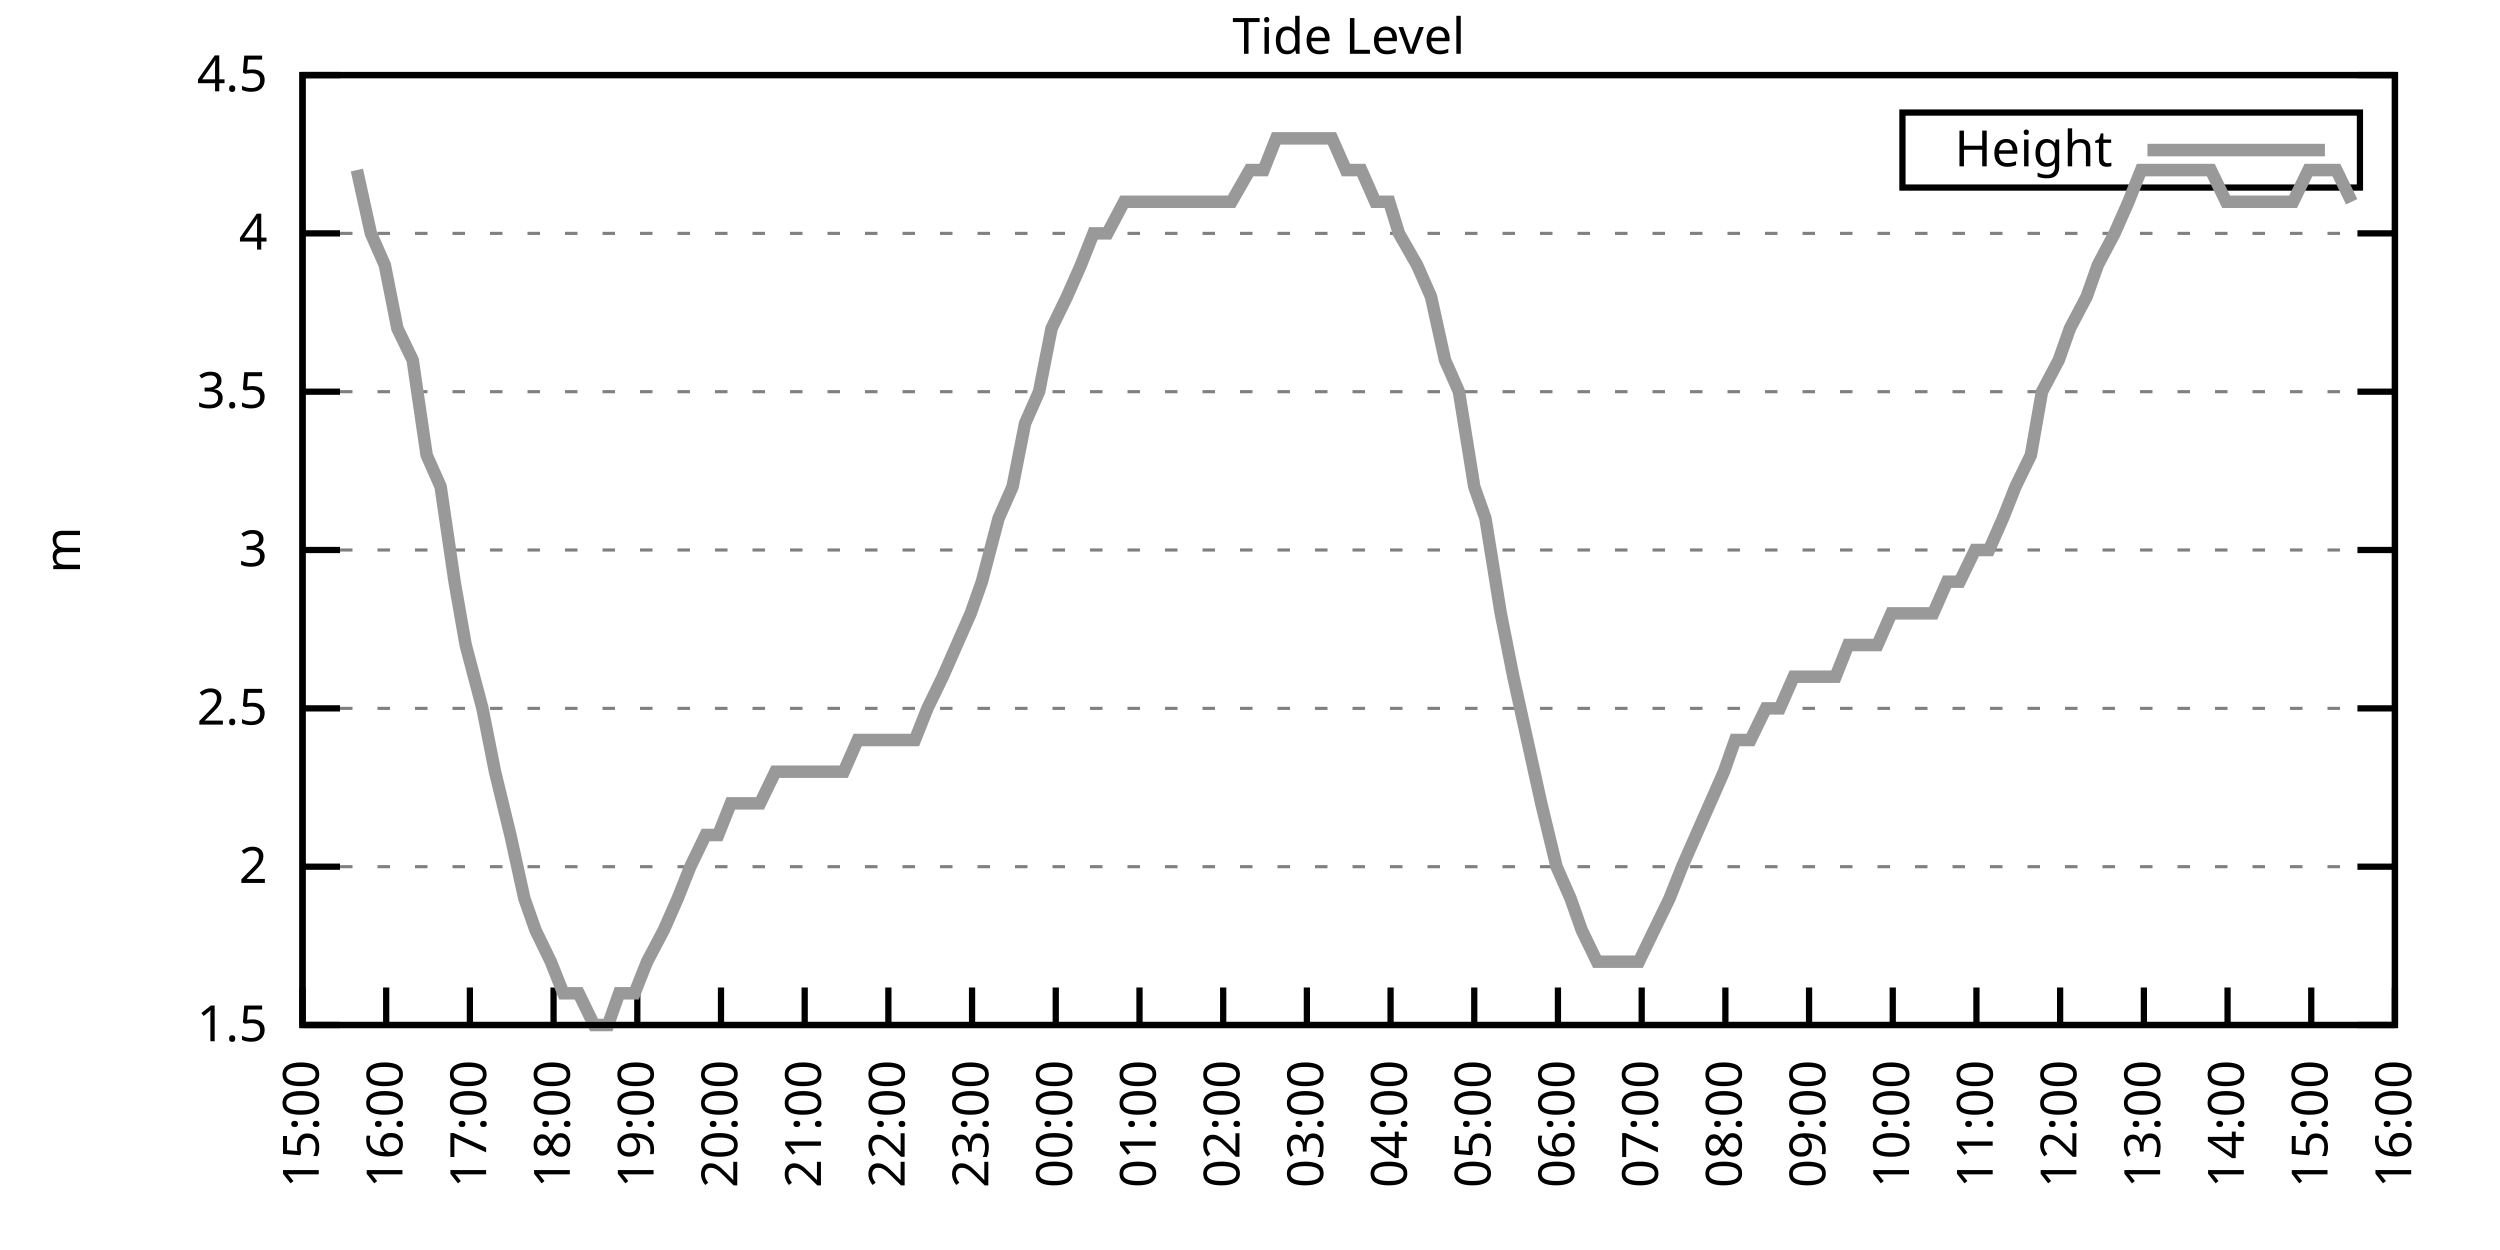
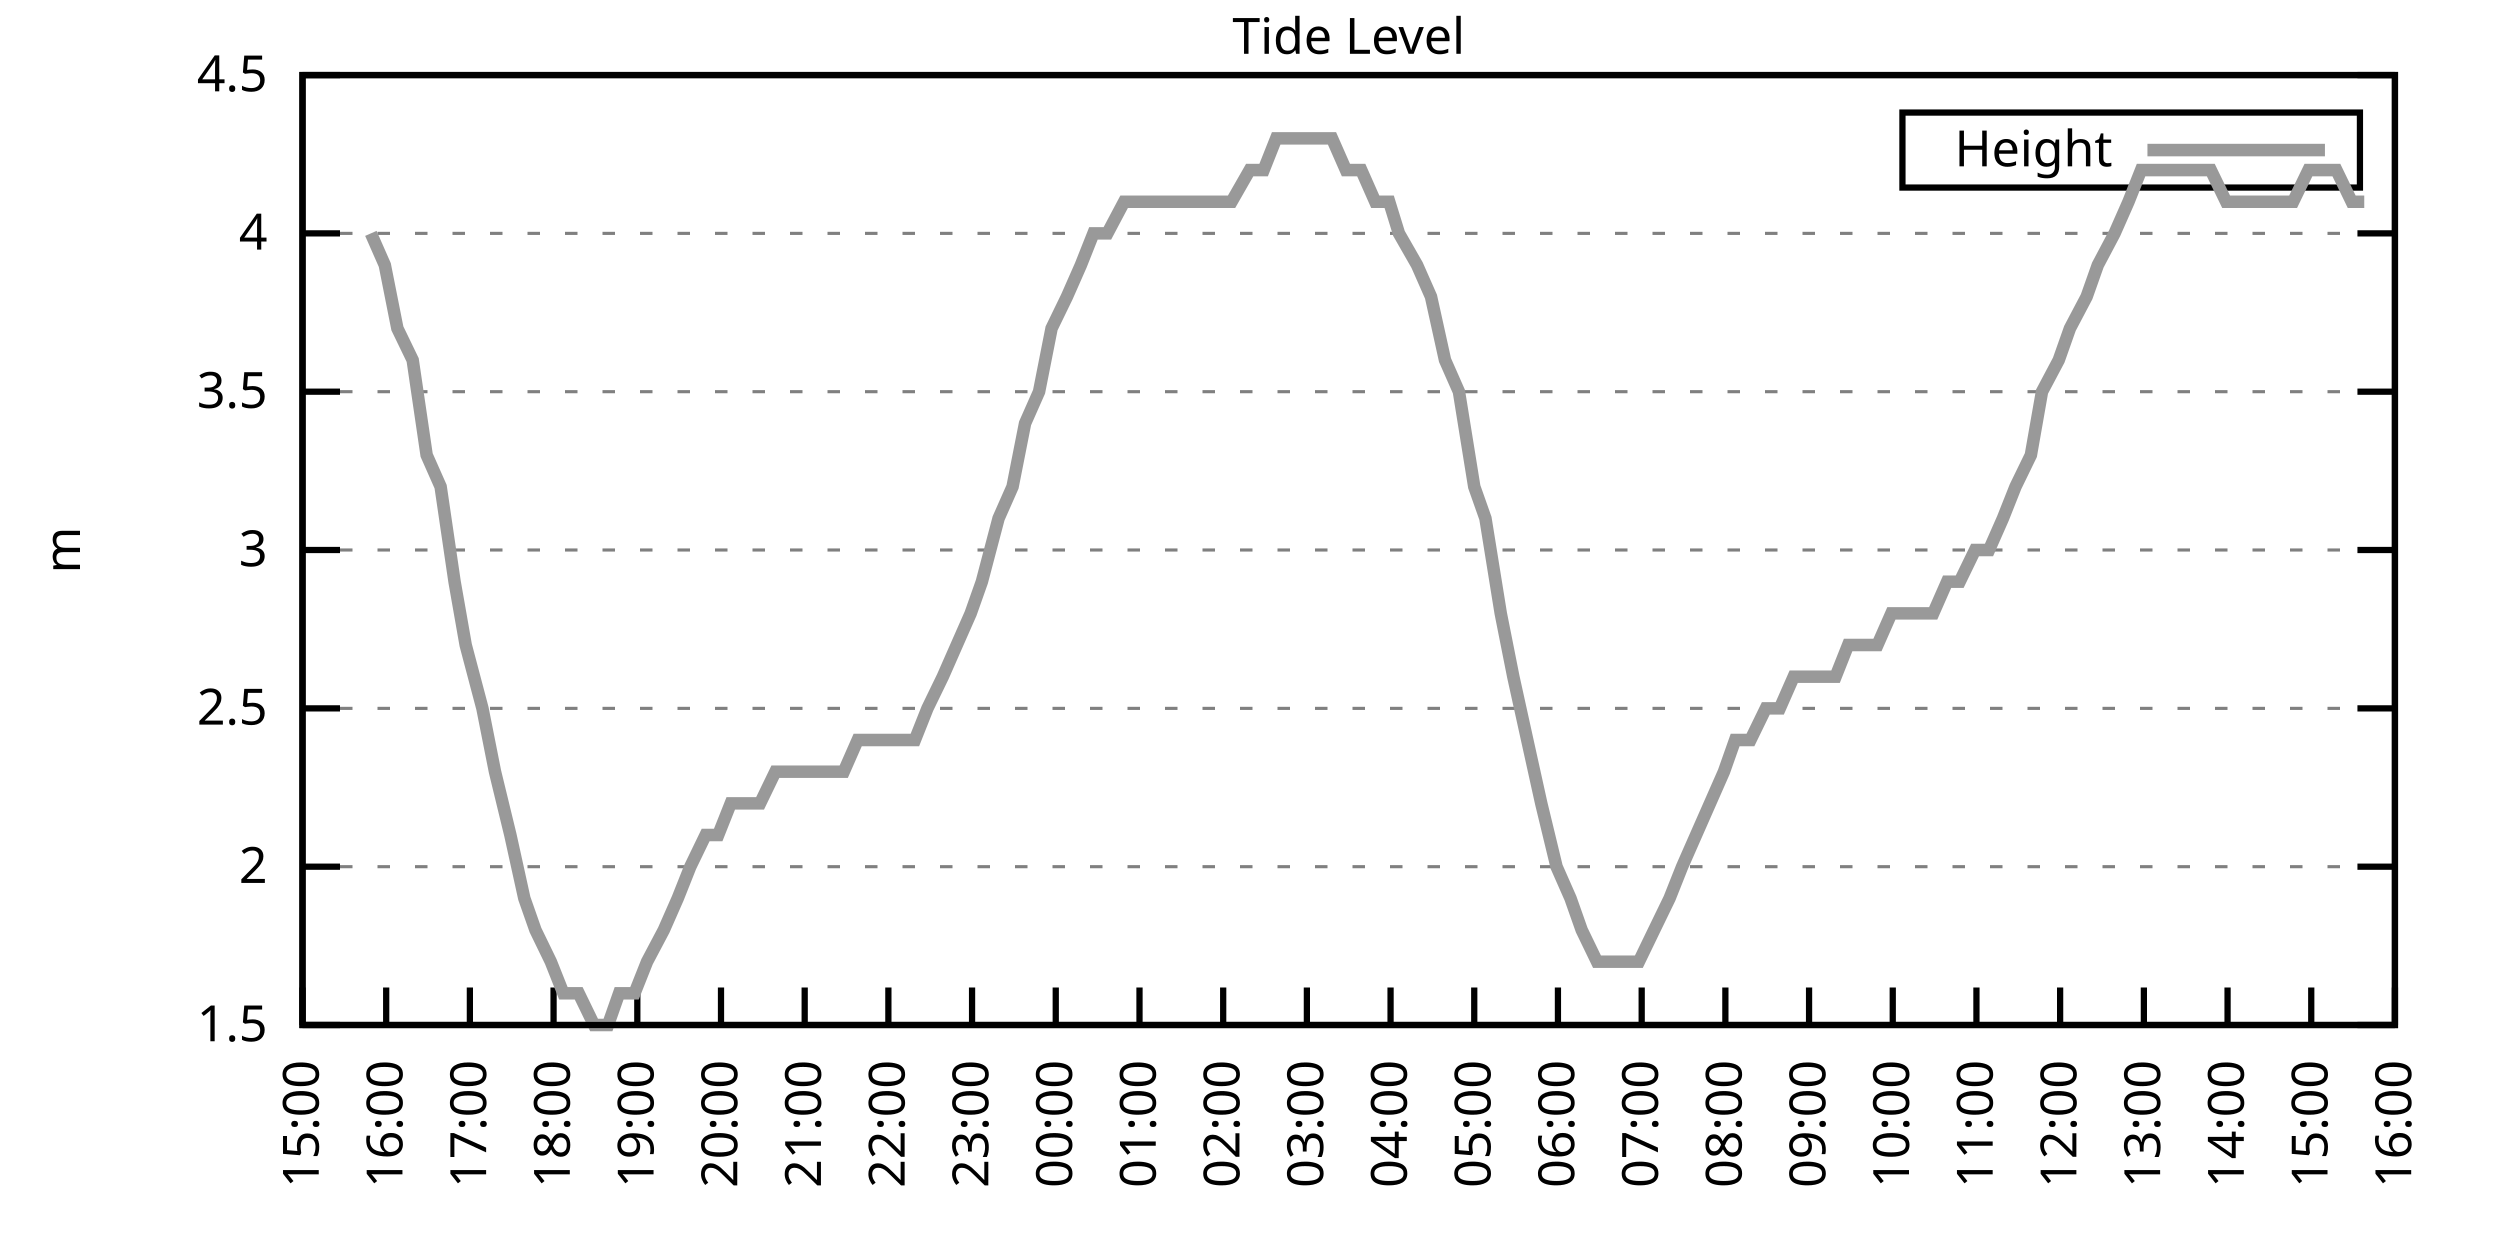
<svg xmlns="http://www.w3.org/2000/svg" xmlns:xlink="http://www.w3.org/1999/xlink" width="400" height="200" viewBox="0 0 400 200">
  <g id="gnuplot_canvas">
    <rect x="0" y="0" width="400" height="200" fill="none" />
    <defs>
      <circle id="gpDot" r="0.5" stroke-width="0.5" stroke="currentColor" />
      <path id="gpPt0" stroke-width="0.333" stroke="currentColor" d="M-1,0 h2 M0,-1 v2" />
      <path id="gpPt1" stroke-width="0.333" stroke="currentColor" d="M-1,-1 L1,1 M1,-1 L-1,1" />
      <path id="gpPt2" stroke-width="0.333" stroke="currentColor" d="M-1,0 L1,0 M0,-1 L0,1 M-1,-1 L1,1 M-1,1 L1,-1" />
      <rect id="gpPt3" stroke-width="0.333" stroke="currentColor" x="-1" y="-1" width="2" height="2" />
      <rect id="gpPt4" stroke-width="0.333" stroke="currentColor" fill="currentColor" x="-1" y="-1" width="2" height="2" />
      <circle id="gpPt5" stroke-width="0.333" stroke="currentColor" cx="0" cy="0" r="1" />
      <use xlink:href="#gpPt5" id="gpPt6" fill="currentColor" stroke="none" />
      <path id="gpPt7" stroke-width="0.333" stroke="currentColor" d="M0,-1.33 L-1.33,0.67 L1.33,0.67 z" />
      <use xlink:href="#gpPt7" id="gpPt8" fill="currentColor" stroke="none" />
      <use xlink:href="#gpPt7" id="gpPt9" stroke="currentColor" transform="rotate(180)" />
      <use xlink:href="#gpPt9" id="gpPt10" fill="currentColor" stroke="none" />
      <use xlink:href="#gpPt3" id="gpPt11" stroke="currentColor" transform="rotate(45)" />
      <use xlink:href="#gpPt11" id="gpPt12" fill="currentColor" stroke="none" />
      <path id="gpPt13" stroke-width="0.333" stroke="currentColor" d="M0,1.330 L1.265,0.411 L0.782,-1.067 L-0.782,-1.076 L-1.265,0.411 z" />
      <use xlink:href="#gpPt13" id="gpPt14" fill="currentColor" stroke="none" />
      <filter id="textbox" filterUnits="objectBoundingBox" x="0" y="0" height="1" width="1">
        <feFlood flood-color="white" flood-opacity="1" result="bgnd" />
        <feComposite in="SourceGraphic" in2="bgnd" operator="atop" />
      </filter>
      <filter id="greybox" filterUnits="objectBoundingBox" x="0" y="0" height="1" width="1">
        <feFlood flood-color="lightgrey" flood-opacity="1" result="grey" />
        <feComposite in="SourceGraphic" in2="grey" operator="atop" />
      </filter>
    </defs>
    <g fill="none" color="white" stroke="currentColor" stroke-width="1.00" stroke-linecap="butt" stroke-linejoin="miter">
</g>
    <g fill="none" color="black" stroke="currentColor" stroke-width="1.00" stroke-linecap="butt" stroke-linejoin="miter">
      <g stroke="none" shape-rendering="crispEdges">
        <polygon fill="rgb(255, 255, 255)" points="48.40,164.00 383.18,164.00 383.18,12.02 48.40,12.02 " />
      </g>
    </g>
    <g fill="none" color="black" stroke="currentColor" stroke-width="1.00" stroke-linecap="butt" stroke-linejoin="miter">
</g>
    <g fill="none" color="black" stroke="black" stroke-width="0.50" stroke-linecap="butt" stroke-linejoin="miter">
</g>
    <g fill="none" color="gray" stroke="currentColor" stroke-width="0.50" stroke-linecap="butt" stroke-linejoin="miter">
      <path stroke="gray" stroke-dasharray="2,4" class="gridline" d="M48.40,164.00 L383.19,164.00  " />
    </g>
    <g fill="none" color="gray" stroke="gray" stroke-width="1.00" stroke-linecap="butt" stroke-linejoin="miter">
</g>
    <g fill="none" color="black" stroke="currentColor" stroke-width="1.00" stroke-linecap="butt" stroke-linejoin="miter">
      <path stroke="black" d="M48.40,164.00 L54.40,164.00 M383.19,164.00 L377.19,164.00  " />
      <g transform="translate(42.80,166.60)" stroke="none" fill="black" font-family="Sans" font-size="8.00" text-anchor="end">
        <text>
          <tspan font-family="Sans"> 1.5</tspan>
        </text>
      </g>
    </g>
    <g fill="none" color="black" stroke="currentColor" stroke-width="1.00" stroke-linecap="butt" stroke-linejoin="miter">
</g>
    <g fill="none" color="black" stroke="black" stroke-width="0.50" stroke-linecap="butt" stroke-linejoin="miter">
</g>
    <g fill="none" color="gray" stroke="currentColor" stroke-width="0.50" stroke-linecap="butt" stroke-linejoin="miter">
      <path stroke="gray" stroke-dasharray="2,4" class="gridline" d="M48.40,138.67 L383.19,138.67  " />
    </g>
    <g fill="none" color="gray" stroke="gray" stroke-width="1.00" stroke-linecap="butt" stroke-linejoin="miter">
</g>
    <g fill="none" color="black" stroke="currentColor" stroke-width="1.00" stroke-linecap="butt" stroke-linejoin="miter">
      <path stroke="black" d="M48.40,138.67 L54.40,138.67 M383.19,138.67 L377.19,138.67  " />
      <g transform="translate(42.80,141.27)" stroke="none" fill="black" font-family="Sans" font-size="8.00" text-anchor="end">
        <text>
          <tspan font-family="Sans"> 2</tspan>
        </text>
      </g>
    </g>
    <g fill="none" color="black" stroke="currentColor" stroke-width="1.00" stroke-linecap="butt" stroke-linejoin="miter">
</g>
    <g fill="none" color="black" stroke="black" stroke-width="0.50" stroke-linecap="butt" stroke-linejoin="miter">
</g>
    <g fill="none" color="gray" stroke="currentColor" stroke-width="0.50" stroke-linecap="butt" stroke-linejoin="miter">
      <path stroke="gray" stroke-dasharray="2,4" class="gridline" d="M48.40,113.34 L383.19,113.34  " />
    </g>
    <g fill="none" color="gray" stroke="gray" stroke-width="1.00" stroke-linecap="butt" stroke-linejoin="miter">
</g>
    <g fill="none" color="black" stroke="currentColor" stroke-width="1.00" stroke-linecap="butt" stroke-linejoin="miter">
      <path stroke="black" d="M48.40,113.34 L54.40,113.34 M383.19,113.34 L377.19,113.34  " />
      <g transform="translate(42.80,115.94)" stroke="none" fill="black" font-family="Sans" font-size="8.00" text-anchor="end">
        <text>
          <tspan font-family="Sans"> 2.5</tspan>
        </text>
      </g>
    </g>
    <g fill="none" color="black" stroke="currentColor" stroke-width="1.00" stroke-linecap="butt" stroke-linejoin="miter">
</g>
    <g fill="none" color="black" stroke="black" stroke-width="0.50" stroke-linecap="butt" stroke-linejoin="miter">
</g>
    <g fill="none" color="gray" stroke="currentColor" stroke-width="0.50" stroke-linecap="butt" stroke-linejoin="miter">
      <path stroke="gray" stroke-dasharray="2,4" class="gridline" d="M48.40,88.00 L383.19,88.00  " />
    </g>
    <g fill="none" color="gray" stroke="gray" stroke-width="1.00" stroke-linecap="butt" stroke-linejoin="miter">
</g>
    <g fill="none" color="black" stroke="currentColor" stroke-width="1.00" stroke-linecap="butt" stroke-linejoin="miter">
      <path stroke="black" d="M48.40,88.00 L54.40,88.00 M383.19,88.00 L377.19,88.00  " />
      <g transform="translate(42.80,90.60)" stroke="none" fill="black" font-family="Sans" font-size="8.00" text-anchor="end">
        <text>
          <tspan font-family="Sans"> 3</tspan>
        </text>
      </g>
    </g>
    <g fill="none" color="black" stroke="currentColor" stroke-width="1.00" stroke-linecap="butt" stroke-linejoin="miter">
</g>
    <g fill="none" color="black" stroke="black" stroke-width="0.50" stroke-linecap="butt" stroke-linejoin="miter">
</g>
    <g fill="none" color="gray" stroke="currentColor" stroke-width="0.50" stroke-linecap="butt" stroke-linejoin="miter">
      <path stroke="gray" stroke-dasharray="2,4" class="gridline" d="M48.40,62.67 L383.19,62.67  " />
    </g>
    <g fill="none" color="gray" stroke="gray" stroke-width="1.00" stroke-linecap="butt" stroke-linejoin="miter">
</g>
    <g fill="none" color="black" stroke="currentColor" stroke-width="1.00" stroke-linecap="butt" stroke-linejoin="miter">
      <path stroke="black" d="M48.40,62.67 L54.40,62.67 M383.19,62.67 L377.19,62.67  " />
      <g transform="translate(42.80,65.27)" stroke="none" fill="black" font-family="Sans" font-size="8.00" text-anchor="end">
        <text>
          <tspan font-family="Sans"> 3.5</tspan>
        </text>
      </g>
    </g>
    <g fill="none" color="black" stroke="currentColor" stroke-width="1.00" stroke-linecap="butt" stroke-linejoin="miter">
</g>
    <g fill="none" color="black" stroke="black" stroke-width="0.50" stroke-linecap="butt" stroke-linejoin="miter">
</g>
    <g fill="none" color="gray" stroke="currentColor" stroke-width="0.50" stroke-linecap="butt" stroke-linejoin="miter">
      <path stroke="gray" stroke-dasharray="2,4" class="gridline" d="M48.40,37.34 L383.19,37.34  " />
    </g>
    <g fill="none" color="gray" stroke="gray" stroke-width="1.00" stroke-linecap="butt" stroke-linejoin="miter">
</g>
    <g fill="none" color="black" stroke="currentColor" stroke-width="1.00" stroke-linecap="butt" stroke-linejoin="miter">
      <path stroke="black" d="M48.40,37.34 L54.40,37.34 M383.19,37.34 L377.19,37.34  " />
      <g transform="translate(42.80,39.94)" stroke="none" fill="black" font-family="Sans" font-size="8.00" text-anchor="end">
        <text>
          <tspan font-family="Sans"> 4</tspan>
        </text>
      </g>
    </g>
    <g fill="none" color="black" stroke="currentColor" stroke-width="1.00" stroke-linecap="butt" stroke-linejoin="miter">
</g>
    <g fill="none" color="black" stroke="black" stroke-width="0.50" stroke-linecap="butt" stroke-linejoin="miter">
</g>
    <g fill="none" color="gray" stroke="currentColor" stroke-width="0.50" stroke-linecap="butt" stroke-linejoin="miter">
      <path stroke="gray" stroke-dasharray="2,4" class="gridline" d="M48.40,12.01 L383.19,12.01  " />
    </g>
    <g fill="none" color="gray" stroke="gray" stroke-width="1.00" stroke-linecap="butt" stroke-linejoin="miter">
</g>
    <g fill="none" color="black" stroke="currentColor" stroke-width="1.00" stroke-linecap="butt" stroke-linejoin="miter">
      <path stroke="black" d="M48.40,12.01 L54.40,12.01 M383.19,12.01 L377.19,12.01  " />
      <g transform="translate(42.80,14.61)" stroke="none" fill="black" font-family="Sans" font-size="8.00" text-anchor="end">
        <text>
          <tspan font-family="Sans"> 4.5</tspan>
        </text>
      </g>
    </g>
    <g fill="none" color="black" stroke="currentColor" stroke-width="1.00" stroke-linecap="butt" stroke-linejoin="miter">
      <path stroke="black" d="M48.40,164.00 L48.40,158.00  " />
      <g transform="translate(51.00,169.60) rotate(270.00)" stroke="none" fill="black" font-family="Sans" font-size="8.00" text-anchor="end">
        <text>
          <tspan font-family="Sans">15:00</tspan>
        </text>
      </g>
    </g>
    <g fill="none" color="black" stroke="currentColor" stroke-width="1.00" stroke-linecap="butt" stroke-linejoin="miter">
      <path stroke="black" d="M61.79,164.00 L61.79,158.00  " />
      <g transform="translate(64.39,169.60) rotate(270.00)" stroke="none" fill="black" font-family="Sans" font-size="8.00" text-anchor="end">
        <text>
          <tspan font-family="Sans">16:00</tspan>
        </text>
      </g>
    </g>
    <g fill="none" color="black" stroke="currentColor" stroke-width="1.00" stroke-linecap="butt" stroke-linejoin="miter">
      <path stroke="black" d="M75.18,164.00 L75.18,158.00  " />
      <g transform="translate(77.78,169.60) rotate(270.00)" stroke="none" fill="black" font-family="Sans" font-size="8.00" text-anchor="end">
        <text>
          <tspan font-family="Sans">17:00</tspan>
        </text>
      </g>
    </g>
    <g fill="none" color="black" stroke="currentColor" stroke-width="1.00" stroke-linecap="butt" stroke-linejoin="miter">
      <path stroke="black" d="M88.57,164.00 L88.57,158.00  " />
      <g transform="translate(91.17,169.60) rotate(270.00)" stroke="none" fill="black" font-family="Sans" font-size="8.00" text-anchor="end">
        <text>
          <tspan font-family="Sans">18:00</tspan>
        </text>
      </g>
    </g>
    <g fill="none" color="black" stroke="currentColor" stroke-width="1.00" stroke-linecap="butt" stroke-linejoin="miter">
      <path stroke="black" d="M101.97,164.00 L101.97,158.00  " />
      <g transform="translate(104.57,169.60) rotate(270.00)" stroke="none" fill="black" font-family="Sans" font-size="8.00" text-anchor="end">
        <text>
          <tspan font-family="Sans">19:00</tspan>
        </text>
      </g>
    </g>
    <g fill="none" color="black" stroke="currentColor" stroke-width="1.00" stroke-linecap="butt" stroke-linejoin="miter">
      <path stroke="black" d="M115.36,164.00 L115.36,158.00  " />
      <g transform="translate(117.96,169.60) rotate(270.00)" stroke="none" fill="black" font-family="Sans" font-size="8.00" text-anchor="end">
        <text>
          <tspan font-family="Sans">20:00</tspan>
        </text>
      </g>
    </g>
    <g fill="none" color="black" stroke="currentColor" stroke-width="1.00" stroke-linecap="butt" stroke-linejoin="miter">
      <path stroke="black" d="M128.75,164.00 L128.75,158.00  " />
      <g transform="translate(131.35,169.60) rotate(270.00)" stroke="none" fill="black" font-family="Sans" font-size="8.00" text-anchor="end">
        <text>
          <tspan font-family="Sans">21:00</tspan>
        </text>
      </g>
    </g>
    <g fill="none" color="black" stroke="currentColor" stroke-width="1.00" stroke-linecap="butt" stroke-linejoin="miter">
      <path stroke="black" d="M142.14,164.00 L142.14,158.00  " />
      <g transform="translate(144.74,169.60) rotate(270.00)" stroke="none" fill="black" font-family="Sans" font-size="8.00" text-anchor="end">
        <text>
          <tspan font-family="Sans">22:00</tspan>
        </text>
      </g>
    </g>
    <g fill="none" color="black" stroke="currentColor" stroke-width="1.00" stroke-linecap="butt" stroke-linejoin="miter">
      <path stroke="black" d="M155.53,164.00 L155.53,158.00  " />
      <g transform="translate(158.13,169.60) rotate(270.00)" stroke="none" fill="black" font-family="Sans" font-size="8.00" text-anchor="end">
        <text>
          <tspan font-family="Sans">23:00</tspan>
        </text>
      </g>
    </g>
    <g fill="none" color="black" stroke="currentColor" stroke-width="1.00" stroke-linecap="butt" stroke-linejoin="miter">
      <path stroke="black" d="M168.92,164.00 L168.92,158.00  " />
      <g transform="translate(171.52,169.60) rotate(270.00)" stroke="none" fill="black" font-family="Sans" font-size="8.00" text-anchor="end">
        <text>
          <tspan font-family="Sans">00:00</tspan>
        </text>
      </g>
    </g>
    <g fill="none" color="black" stroke="currentColor" stroke-width="1.00" stroke-linecap="butt" stroke-linejoin="miter">
      <path stroke="black" d="M182.32,164.00 L182.32,158.00  " />
      <g transform="translate(184.92,169.60) rotate(270.00)" stroke="none" fill="black" font-family="Sans" font-size="8.00" text-anchor="end">
        <text>
          <tspan font-family="Sans">01:00</tspan>
        </text>
      </g>
    </g>
    <g fill="none" color="black" stroke="currentColor" stroke-width="1.00" stroke-linecap="butt" stroke-linejoin="miter">
      <path stroke="black" d="M195.71,164.00 L195.71,158.00  " />
      <g transform="translate(198.31,169.60) rotate(270.00)" stroke="none" fill="black" font-family="Sans" font-size="8.00" text-anchor="end">
        <text>
          <tspan font-family="Sans">02:00</tspan>
        </text>
      </g>
    </g>
    <g fill="none" color="black" stroke="currentColor" stroke-width="1.00" stroke-linecap="butt" stroke-linejoin="miter">
      <path stroke="black" d="M209.10,164.00 L209.10,158.00  " />
      <g transform="translate(211.70,169.60) rotate(270.00)" stroke="none" fill="black" font-family="Sans" font-size="8.00" text-anchor="end">
        <text>
          <tspan font-family="Sans">03:00</tspan>
        </text>
      </g>
    </g>
    <g fill="none" color="black" stroke="currentColor" stroke-width="1.00" stroke-linecap="butt" stroke-linejoin="miter">
      <path stroke="black" d="M222.49,164.00 L222.49,158.00  " />
      <g transform="translate(225.09,169.60) rotate(270.00)" stroke="none" fill="black" font-family="Sans" font-size="8.00" text-anchor="end">
        <text>
          <tspan font-family="Sans">04:00</tspan>
        </text>
      </g>
    </g>
    <g fill="none" color="black" stroke="currentColor" stroke-width="1.00" stroke-linecap="butt" stroke-linejoin="miter">
      <path stroke="black" d="M235.88,164.00 L235.88,158.00  " />
      <g transform="translate(238.48,169.60) rotate(270.00)" stroke="none" fill="black" font-family="Sans" font-size="8.00" text-anchor="end">
        <text>
          <tspan font-family="Sans">05:00</tspan>
        </text>
      </g>
    </g>
    <g fill="none" color="black" stroke="currentColor" stroke-width="1.00" stroke-linecap="butt" stroke-linejoin="miter">
      <path stroke="black" d="M249.27,164.00 L249.27,158.00  " />
      <g transform="translate(251.87,169.60) rotate(270.00)" stroke="none" fill="black" font-family="Sans" font-size="8.00" text-anchor="end">
        <text>
          <tspan font-family="Sans">06:00</tspan>
        </text>
      </g>
    </g>
    <g fill="none" color="black" stroke="currentColor" stroke-width="1.00" stroke-linecap="butt" stroke-linejoin="miter">
      <path stroke="black" d="M262.67,164.00 L262.67,158.00  " />
      <g transform="translate(265.27,169.60) rotate(270.00)" stroke="none" fill="black" font-family="Sans" font-size="8.00" text-anchor="end">
        <text>
          <tspan font-family="Sans">07:00</tspan>
        </text>
      </g>
    </g>
    <g fill="none" color="black" stroke="currentColor" stroke-width="1.00" stroke-linecap="butt" stroke-linejoin="miter">
      <path stroke="black" d="M276.06,164.00 L276.06,158.00  " />
      <g transform="translate(278.66,169.60) rotate(270.00)" stroke="none" fill="black" font-family="Sans" font-size="8.00" text-anchor="end">
        <text>
          <tspan font-family="Sans">08:00</tspan>
        </text>
      </g>
    </g>
    <g fill="none" color="black" stroke="currentColor" stroke-width="1.00" stroke-linecap="butt" stroke-linejoin="miter">
      <path stroke="black" d="M289.45,164.00 L289.45,158.00  " />
      <g transform="translate(292.05,169.60) rotate(270.00)" stroke="none" fill="black" font-family="Sans" font-size="8.00" text-anchor="end">
        <text>
          <tspan font-family="Sans">09:00</tspan>
        </text>
      </g>
    </g>
    <g fill="none" color="black" stroke="currentColor" stroke-width="1.00" stroke-linecap="butt" stroke-linejoin="miter">
      <path stroke="black" d="M302.84,164.00 L302.84,158.00  " />
      <g transform="translate(305.44,169.60) rotate(270.00)" stroke="none" fill="black" font-family="Sans" font-size="8.00" text-anchor="end">
        <text>
          <tspan font-family="Sans">10:00</tspan>
        </text>
      </g>
    </g>
    <g fill="none" color="black" stroke="currentColor" stroke-width="1.00" stroke-linecap="butt" stroke-linejoin="miter">
      <path stroke="black" d="M316.23,164.00 L316.23,158.00  " />
      <g transform="translate(318.83,169.60) rotate(270.00)" stroke="none" fill="black" font-family="Sans" font-size="8.00" text-anchor="end">
        <text>
          <tspan font-family="Sans">11:00</tspan>
        </text>
      </g>
    </g>
    <g fill="none" color="black" stroke="currentColor" stroke-width="1.00" stroke-linecap="butt" stroke-linejoin="miter">
      <path stroke="black" d="M329.62,164.00 L329.62,158.00  " />
      <g transform="translate(332.22,169.60) rotate(270.00)" stroke="none" fill="black" font-family="Sans" font-size="8.00" text-anchor="end">
        <text>
          <tspan font-family="Sans">12:00</tspan>
        </text>
      </g>
    </g>
    <g fill="none" color="black" stroke="currentColor" stroke-width="1.00" stroke-linecap="butt" stroke-linejoin="miter">
      <path stroke="black" d="M343.02,164.00 L343.02,158.00  " />
      <g transform="translate(345.62,169.60) rotate(270.00)" stroke="none" fill="black" font-family="Sans" font-size="8.00" text-anchor="end">
        <text>
          <tspan font-family="Sans">13:00</tspan>
        </text>
      </g>
    </g>
    <g fill="none" color="black" stroke="currentColor" stroke-width="1.00" stroke-linecap="butt" stroke-linejoin="miter">
      <path stroke="black" d="M356.41,164.00 L356.41,158.00  " />
      <g transform="translate(359.01,169.60) rotate(270.00)" stroke="none" fill="black" font-family="Sans" font-size="8.00" text-anchor="end">
        <text>
          <tspan font-family="Sans">14:00</tspan>
        </text>
      </g>
    </g>
    <g fill="none" color="black" stroke="currentColor" stroke-width="1.00" stroke-linecap="butt" stroke-linejoin="miter">
      <path stroke="black" d="M369.80,164.00 L369.80,158.00  " />
      <g transform="translate(372.40,169.60) rotate(270.00)" stroke="none" fill="black" font-family="Sans" font-size="8.00" text-anchor="end">
        <text>
          <tspan font-family="Sans">15:00</tspan>
        </text>
      </g>
    </g>
    <g fill="none" color="black" stroke="currentColor" stroke-width="1.00" stroke-linecap="butt" stroke-linejoin="miter">
      <path stroke="black" d="M383.19,164.00 L383.19,158.00  " />
      <g transform="translate(385.79,169.60) rotate(270.00)" stroke="none" fill="black" font-family="Sans" font-size="8.00" text-anchor="end">
        <text>
          <tspan font-family="Sans">16:00</tspan>
        </text>
      </g>
    </g>
    <g fill="none" color="black" stroke="currentColor" stroke-width="1.00" stroke-linecap="butt" stroke-linejoin="miter">
</g>
    <g fill="none" color="black" stroke="currentColor" stroke-width="1.00" stroke-linecap="butt" stroke-linejoin="miter">
      <path stroke="black" d="M48.40,12.01 L48.40,164.00 L383.19,164.00 L383.19,12.01 L48.40,12.01 Z  " />
    </g>
    <g fill="none" color="black" stroke="currentColor" stroke-width="1.00" stroke-linecap="butt" stroke-linejoin="miter">
</g>
    <g fill="none" color="black" stroke="currentColor" stroke-width="1.00" stroke-linecap="butt" stroke-linejoin="miter">
      <path stroke="black" d="M304.39,30.01 L304.39,18.01 L377.59,18.01 L377.59,30.01 L304.39,30.01 Z  " />
    </g>
    <g id="Tide_level_plot_1">
      <g fill="none" color="white" stroke="black" stroke-width="2.00" stroke-linecap="butt" stroke-linejoin="miter">
</g>
      <g fill="none" color="black" stroke="currentColor" stroke-width="2.00" stroke-linecap="butt" stroke-linejoin="miter">
        <g transform="translate(337.99,26.61)" stroke="none" fill="black" font-family="Sans" font-size="8.00" text-anchor="end">
          <text>
            <tspan font-family="Sans">Height</tspan>
          </text>
        </g>
      </g>
      <g fill="none" color="black" stroke="currentColor" stroke-width="2.00" stroke-linecap="butt" stroke-linejoin="miter">
-         <path stroke="rgb(153, 153, 153)" d="M343.59,24.01 L371.99,24.01 M57.10,27.21 L59.34,37.34 L61.57,42.41 L63.58,52.54 L66.03,57.61 L68.26,72.81   L70.50,77.87 L72.73,93.07 L74.51,103.20 L77.19,113.34 L79.20,123.47 L81.66,133.60 L83.89,143.73 L85.67,148.80   L88.13,153.87 L90.14,158.93 L92.59,158.93 L95.05,164.00 L97.28,164.00 L99.06,158.93 L101.52,158.93 L103.53,153.87   L106.21,148.80 L108.44,143.73 L110.45,138.67 L112.90,133.60 L114.91,133.60 L116.92,128.54 L119.60,128.54 L121.61,128.54   L124.06,123.47 L126.07,123.47 L128.30,123.47 L130.76,123.47 L132.99,123.47 L135.00,123.47 L137.23,118.40 L139.69,118.40   L141.92,118.40 L143.93,118.40 L146.38,118.40 L148.39,113.34 L150.85,108.27 L153.08,103.20 L155.31,98.14 L157.10,93.07   L159.77,82.94 L162.01,77.87 L164.01,67.74 L166.25,62.67 L168.25,52.54 L170.71,47.47 L172.94,42.41 L174.95,37.34   L177.18,37.34 L179.86,32.28 L182.09,32.28 L183.66,32.28 L186.56,32.28 L188.79,32.28 L190.80,32.28 L193.03,32.28   L195.04,32.28 L197.05,32.28 L199.95,27.21 L202.18,27.21 L204.19,22.14 L206.42,22.14 L208.43,22.14 L210.88,22.14   L213.12,22.14 L215.35,27.21 L217.80,27.21 L220.04,32.28 L222.27,32.28 L223.83,37.34 L226.73,42.41 L228.96,47.47   L231.20,57.61 L233.43,62.67 L235.88,77.87 L237.67,82.94 L240.12,98.14 L242.13,108.27 L244.36,118.40 L246.60,128.54   L249.05,138.67 L251.28,143.73 L253.07,148.80 L255.52,153.87 L257.76,153.87 L259.99,153.87 L262.22,153.87 L264.67,148.80   L267.13,143.73 L269.14,138.67 L271.37,133.60 L273.60,128.54 L275.83,123.47 L277.62,118.40 L280.07,118.40 L282.53,113.34   L284.76,113.34 L286.99,108.27 L289.23,108.27 L291.23,108.27 L293.69,108.27 L295.70,103.20 L298.15,103.20 L300.39,103.20   L302.62,98.14 L304.63,98.14 L307.08,98.14 L309.31,98.14 L311.54,93.07 L313.55,93.07 L316.01,88.00 L318.24,88.00   L320.47,82.94 L322.48,77.87 L324.94,72.81 L326.72,62.67 L329.40,57.61 L331.19,52.54 L333.86,47.47 L335.65,42.41   L338.33,37.34 L340.56,32.28 L342.57,27.21 L344.58,27.21 L347.03,27.21 L349.49,27.21 L351.72,27.21 L353.73,27.21   L356.18,32.28 L358.19,32.28 L360.65,32.28 L362.43,32.28 L365.11,32.28 L366.90,32.28 L369.35,27.21 L371.81,27.21   L373.82,27.21 L376.27,32.28  " />
+         <path stroke="rgb(153, 153, 153)" d="M343.59,24.01 L371.99,24.01 M59.34,37.34 L61.57,42.41 L63.58,52.54 L66.03,57.61 L68.26,72.81 L70.50,77.87   L72.73,93.07 L74.51,103.20 L77.19,113.34 L79.20,123.47 L81.66,133.60 L83.89,143.73 L85.67,148.80 L88.13,153.87   L90.14,158.93 L92.59,158.93 L95.05,164.00 L97.28,164.00 L99.06,158.93 L101.52,158.93 L103.53,153.87 L106.21,148.80   L108.44,143.73 L110.45,138.67 L112.90,133.60 L114.91,133.60 L116.92,128.54 L119.60,128.54 L121.61,128.54 L124.06,123.47   L126.07,123.47 L128.30,123.47 L130.76,123.47 L132.99,123.47 L135.00,123.47 L137.23,118.40 L139.69,118.40 L141.92,118.40   L143.93,118.40 L146.38,118.40 L148.39,113.34 L150.85,108.27 L153.08,103.20 L155.31,98.14 L157.10,93.07 L159.77,82.94   L162.01,77.87 L164.01,67.74 L166.25,62.67 L168.25,52.54 L170.71,47.47 L172.94,42.41 L174.95,37.34 L177.18,37.34   L179.86,32.28 L182.09,32.28 L183.66,32.28 L186.56,32.28 L188.79,32.28 L190.80,32.28 L193.03,32.28 L195.04,32.28   L197.05,32.28 L199.95,27.21 L202.18,27.21 L204.19,22.14 L206.42,22.14 L208.43,22.14 L210.88,22.14 L213.12,22.14   L215.35,27.21 L217.80,27.21 L220.04,32.28 L222.27,32.28 L223.83,37.34 L226.73,42.41 L228.96,47.47 L231.20,57.61   L233.43,62.67 L235.88,77.87 L237.67,82.94 L240.12,98.14 L242.13,108.27 L244.36,118.40 L246.60,128.54 L249.05,138.67   L251.28,143.73 L253.07,148.80 L255.52,153.87 L257.76,153.87 L259.99,153.87 L262.22,153.87 L264.67,148.80 L267.13,143.73   L269.14,138.67 L271.37,133.60 L273.60,128.54 L275.83,123.47 L277.62,118.40 L280.07,118.40 L282.53,113.34 L284.76,113.34   L286.99,108.27 L289.23,108.27 L291.23,108.27 L293.69,108.27 L295.70,103.20 L298.15,103.20 L300.39,103.20 L302.62,98.14   L304.63,98.14 L307.08,98.14 L309.31,98.14 L311.54,93.07 L313.55,93.07 L316.01,88.00 L318.24,88.00 L320.47,82.94   L322.48,77.87 L324.94,72.81 L326.72,62.67 L329.40,57.61 L331.19,52.54 L333.86,47.47 L335.65,42.41 L338.33,37.34   L340.56,32.28 L342.57,27.21 L344.58,27.21 L347.03,27.21 L349.49,27.21 L351.72,27.21 L353.73,27.21 L356.18,32.28   L358.19,32.28 L360.65,32.28 L362.43,32.28 L365.11,32.28 L366.90,32.28 L369.35,27.21 L371.81,27.21 L373.82,27.21   L376.27,32.28 L378.28,32.28  " />
      </g>
    </g>
    <g fill="none" color="black" stroke="currentColor" stroke-width="2.00" stroke-linecap="butt" stroke-linejoin="miter">
</g>
    <g fill="none" color="black" stroke="black" stroke-width="1.00" stroke-linecap="butt" stroke-linejoin="miter">
</g>
    <g fill="none" color="black" stroke="currentColor" stroke-width="1.00" stroke-linecap="butt" stroke-linejoin="miter">
      <path stroke="black" d="M48.40,12.01 L48.40,164.00 L383.19,164.00 L383.19,12.01 L48.40,12.01 Z  " />
      <g transform="translate(12.80,88.01) rotate(270.00)" stroke="none" fill="black" font-family="Sans" font-size="8.00" text-anchor="middle">
        <text>
          <tspan font-family="Sans">m</tspan>
        </text>
      </g>
    </g>
    <g fill="none" color="black" stroke="currentColor" stroke-width="1.00" stroke-linecap="butt" stroke-linejoin="miter">
</g>
    <g fill="none" color="black" stroke="currentColor" stroke-width="1.00" stroke-linecap="butt" stroke-linejoin="miter">
      <g transform="translate(215.79,8.61)" stroke="none" fill="black" font-family="Sans" font-size="8.00" text-anchor="middle">
        <text>
          <tspan font-family="Sans">Tide Level</tspan>
        </text>
      </g>
    </g>
    <g fill="none" color="black" stroke="currentColor" stroke-width="1.00" stroke-linecap="butt" stroke-linejoin="miter">
</g>
  </g>
</svg>
